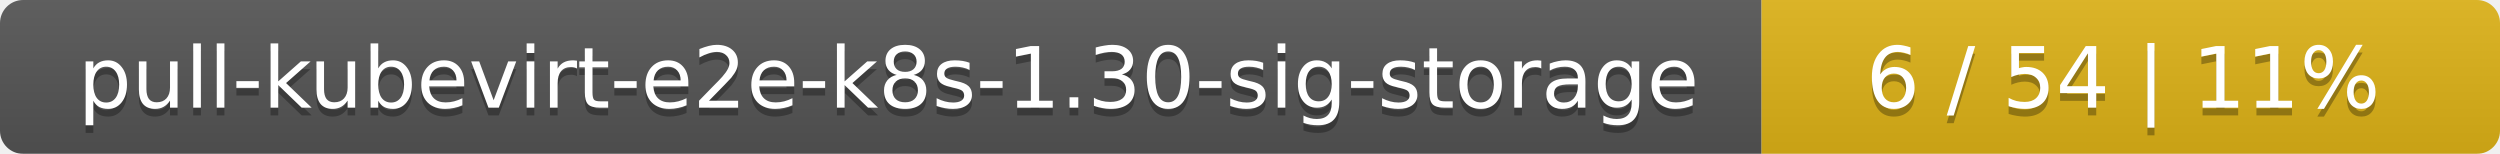
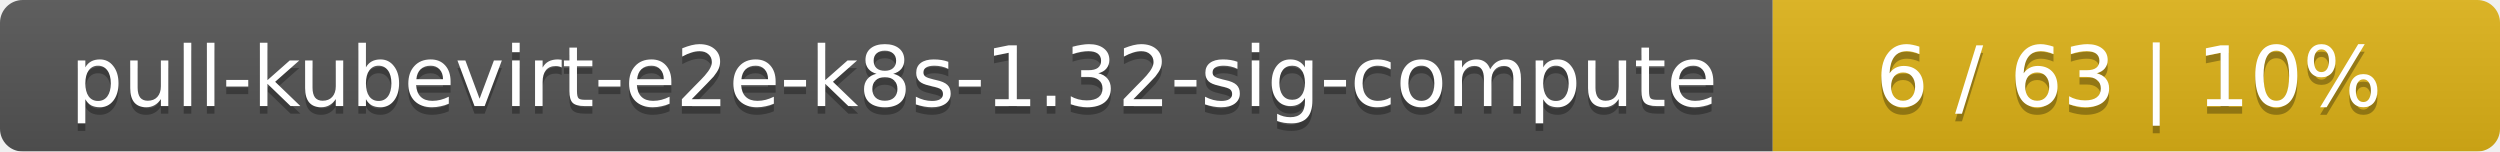
- <svg xmlns="http://www.w3.org/2000/svg" width="325" height="20">
+ <svg xmlns="http://www.w3.org/2000/svg" width="330" height="20">
  <linearGradient id="smooth" x2="0" y2="100%">
    <stop offset="0" stop-color="#bbb" stop-opacity=".1" />
    <stop offset="1" stop-opacity=".1" />
  </linearGradient>
  <mask id="round">
-     <rect width="325" height="20" rx="3" fill="#fff" />
+     <rect width="330" height="20" rx="3" fill="#fff" />
  </mask>
  <g mask="url(#round)">
-     <rect width="229" height="20" fill="#555" />
-     <rect x="229" width="96" height="20" fill="#dfb317" />
-     <rect width="325" height="20" fill="url(#smooth)" />
+     <rect width="234" height="20" fill="#555" />
+     <rect x="234" width="96" height="20" fill="#dfb317" />
+     <rect width="330" height="20" fill="url(#smooth)" />
  </g>
  <g fill="#fff" text-anchor="middle" font-family="DejaVu Sans,Verdana,Geneva,sans-serif" font-size="11">
-     <text x="115.5" y="15" fill="#010101" fill-opacity=".3">pull-kubevirt-e2e-k8s-1.30-sig-storage</text>
-     <text x="115.5" y="14">pull-kubevirt-e2e-k8s-1.30-sig-storage</text>
-     <text x="276" y="15" fill="#010101" fill-opacity=".3">6 / 54    |    11%</text>
-     <text x="276" y="14">6 / 54    |    11%</text>
+     <text x="118" y="15" fill="#010101" fill-opacity=".3">pull-kubevirt-e2e-k8s-1.32-sig-compute</text>
+     <text x="118" y="14">pull-kubevirt-e2e-k8s-1.32-sig-compute</text>
+     <text x="281" y="15" fill="#010101" fill-opacity=".3">6 / 63    |    10%</text>
+     <text x="281" y="14">6 / 63    |    10%</text>
  </g>
</svg>
